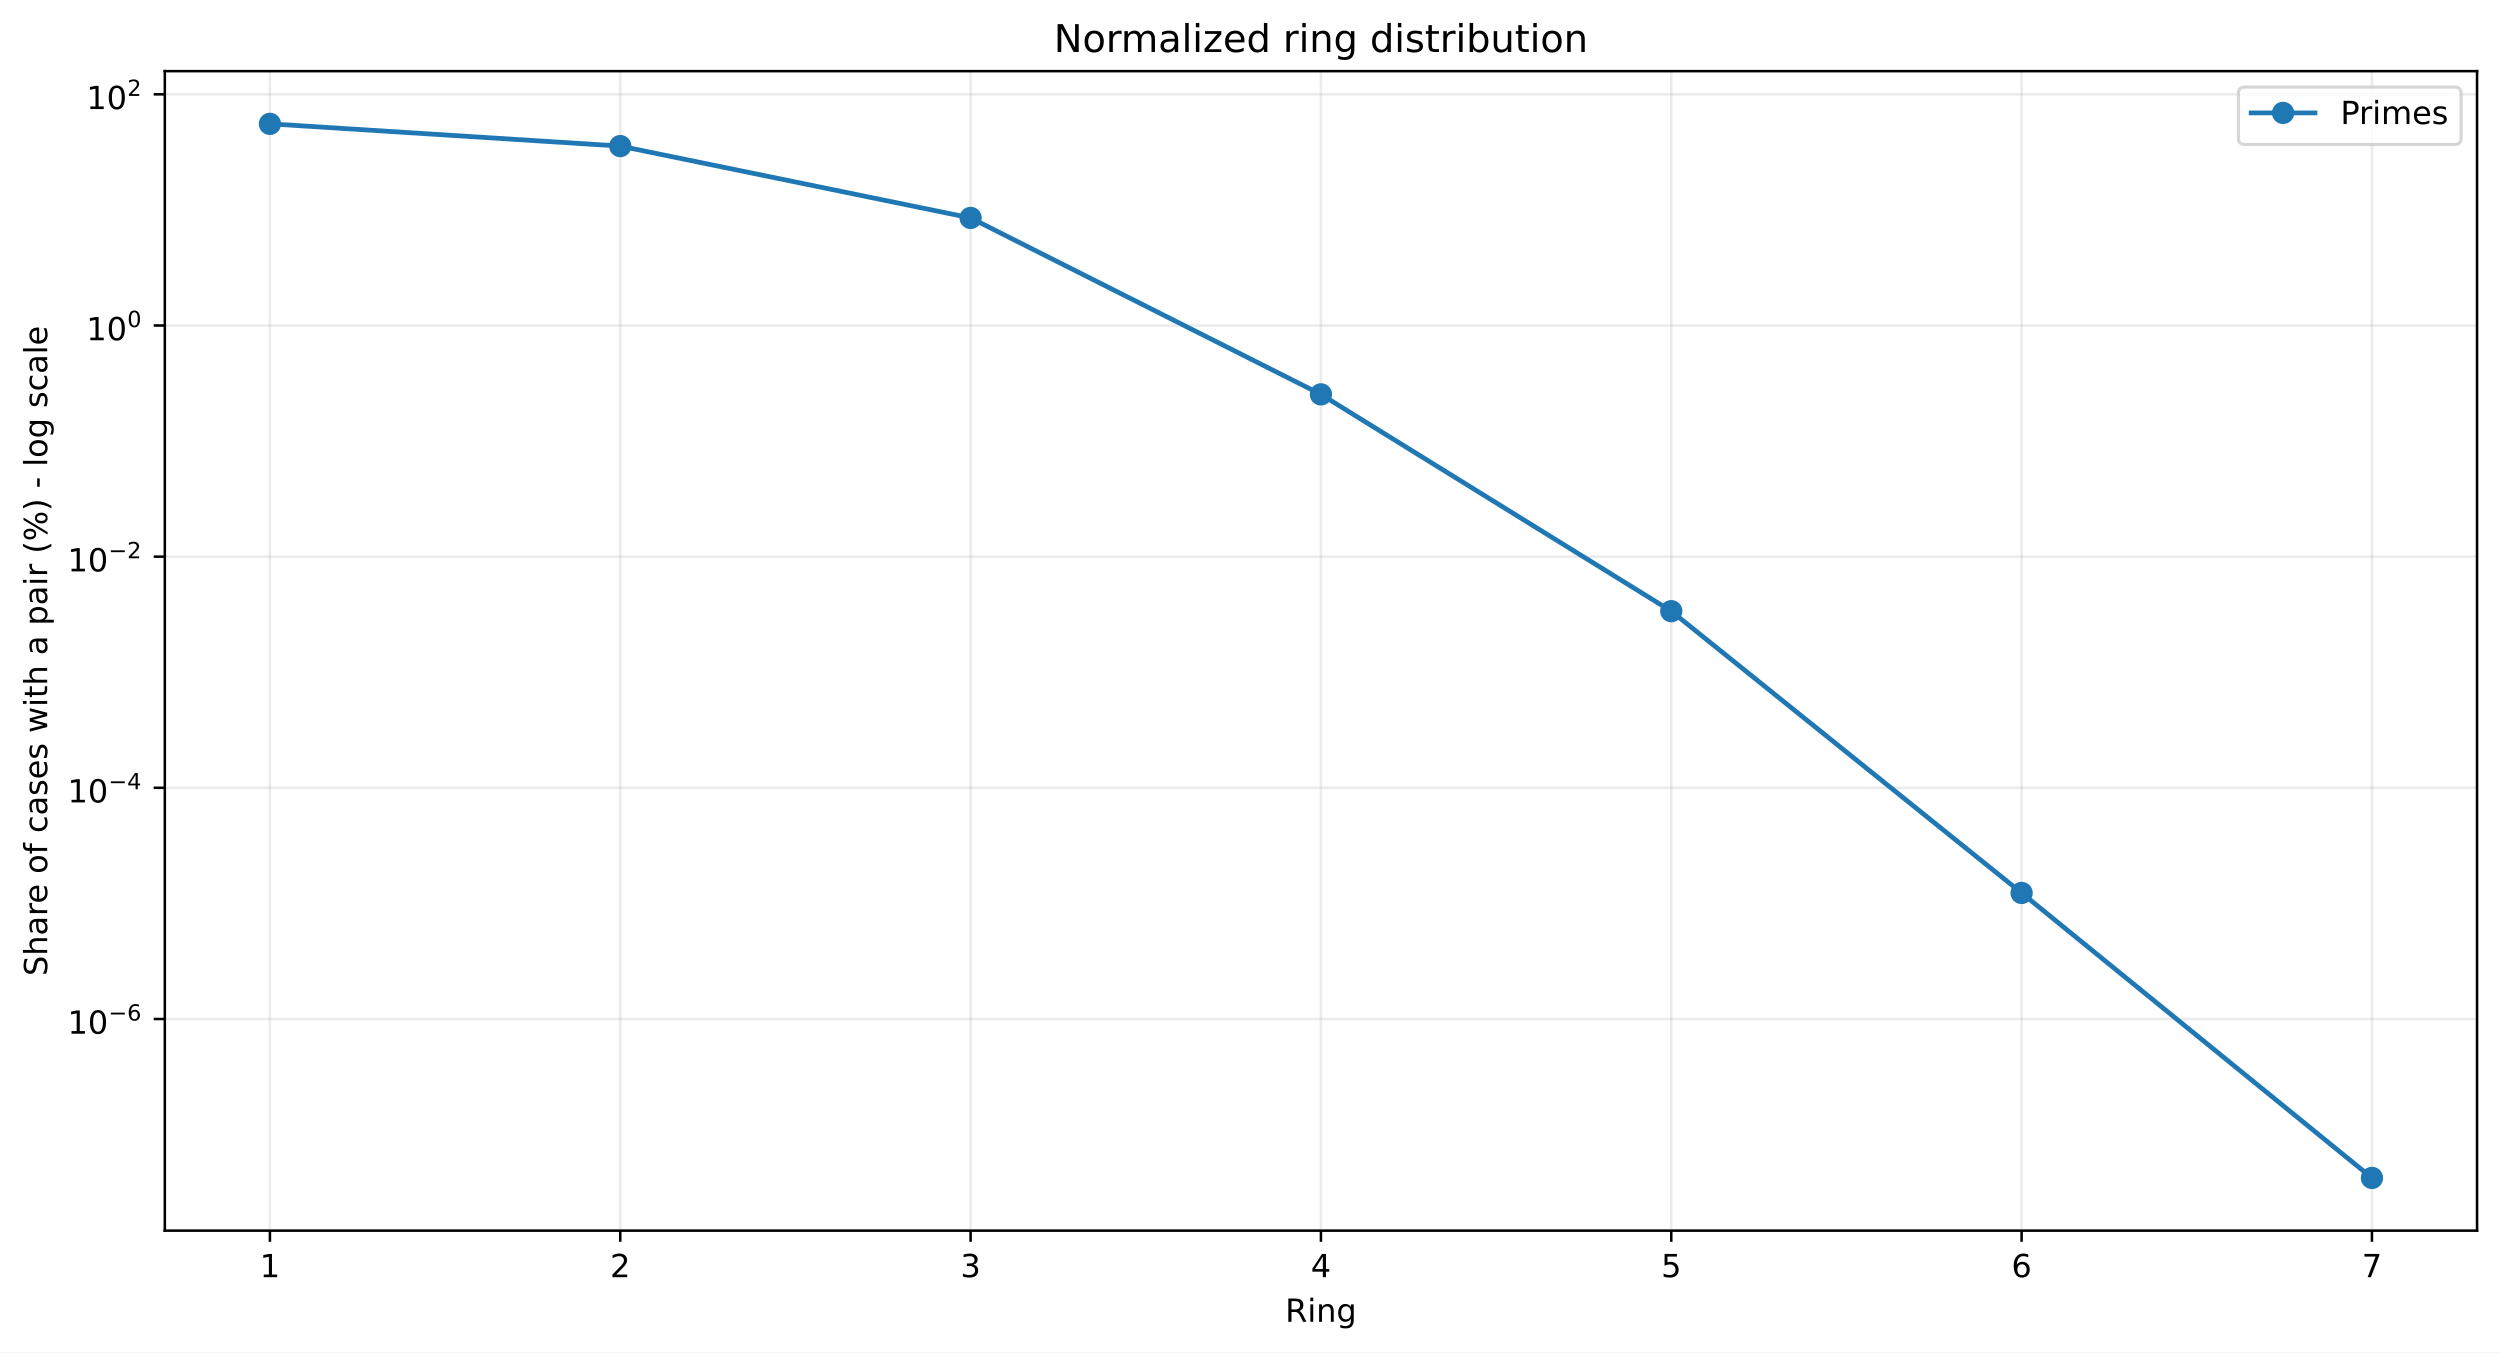
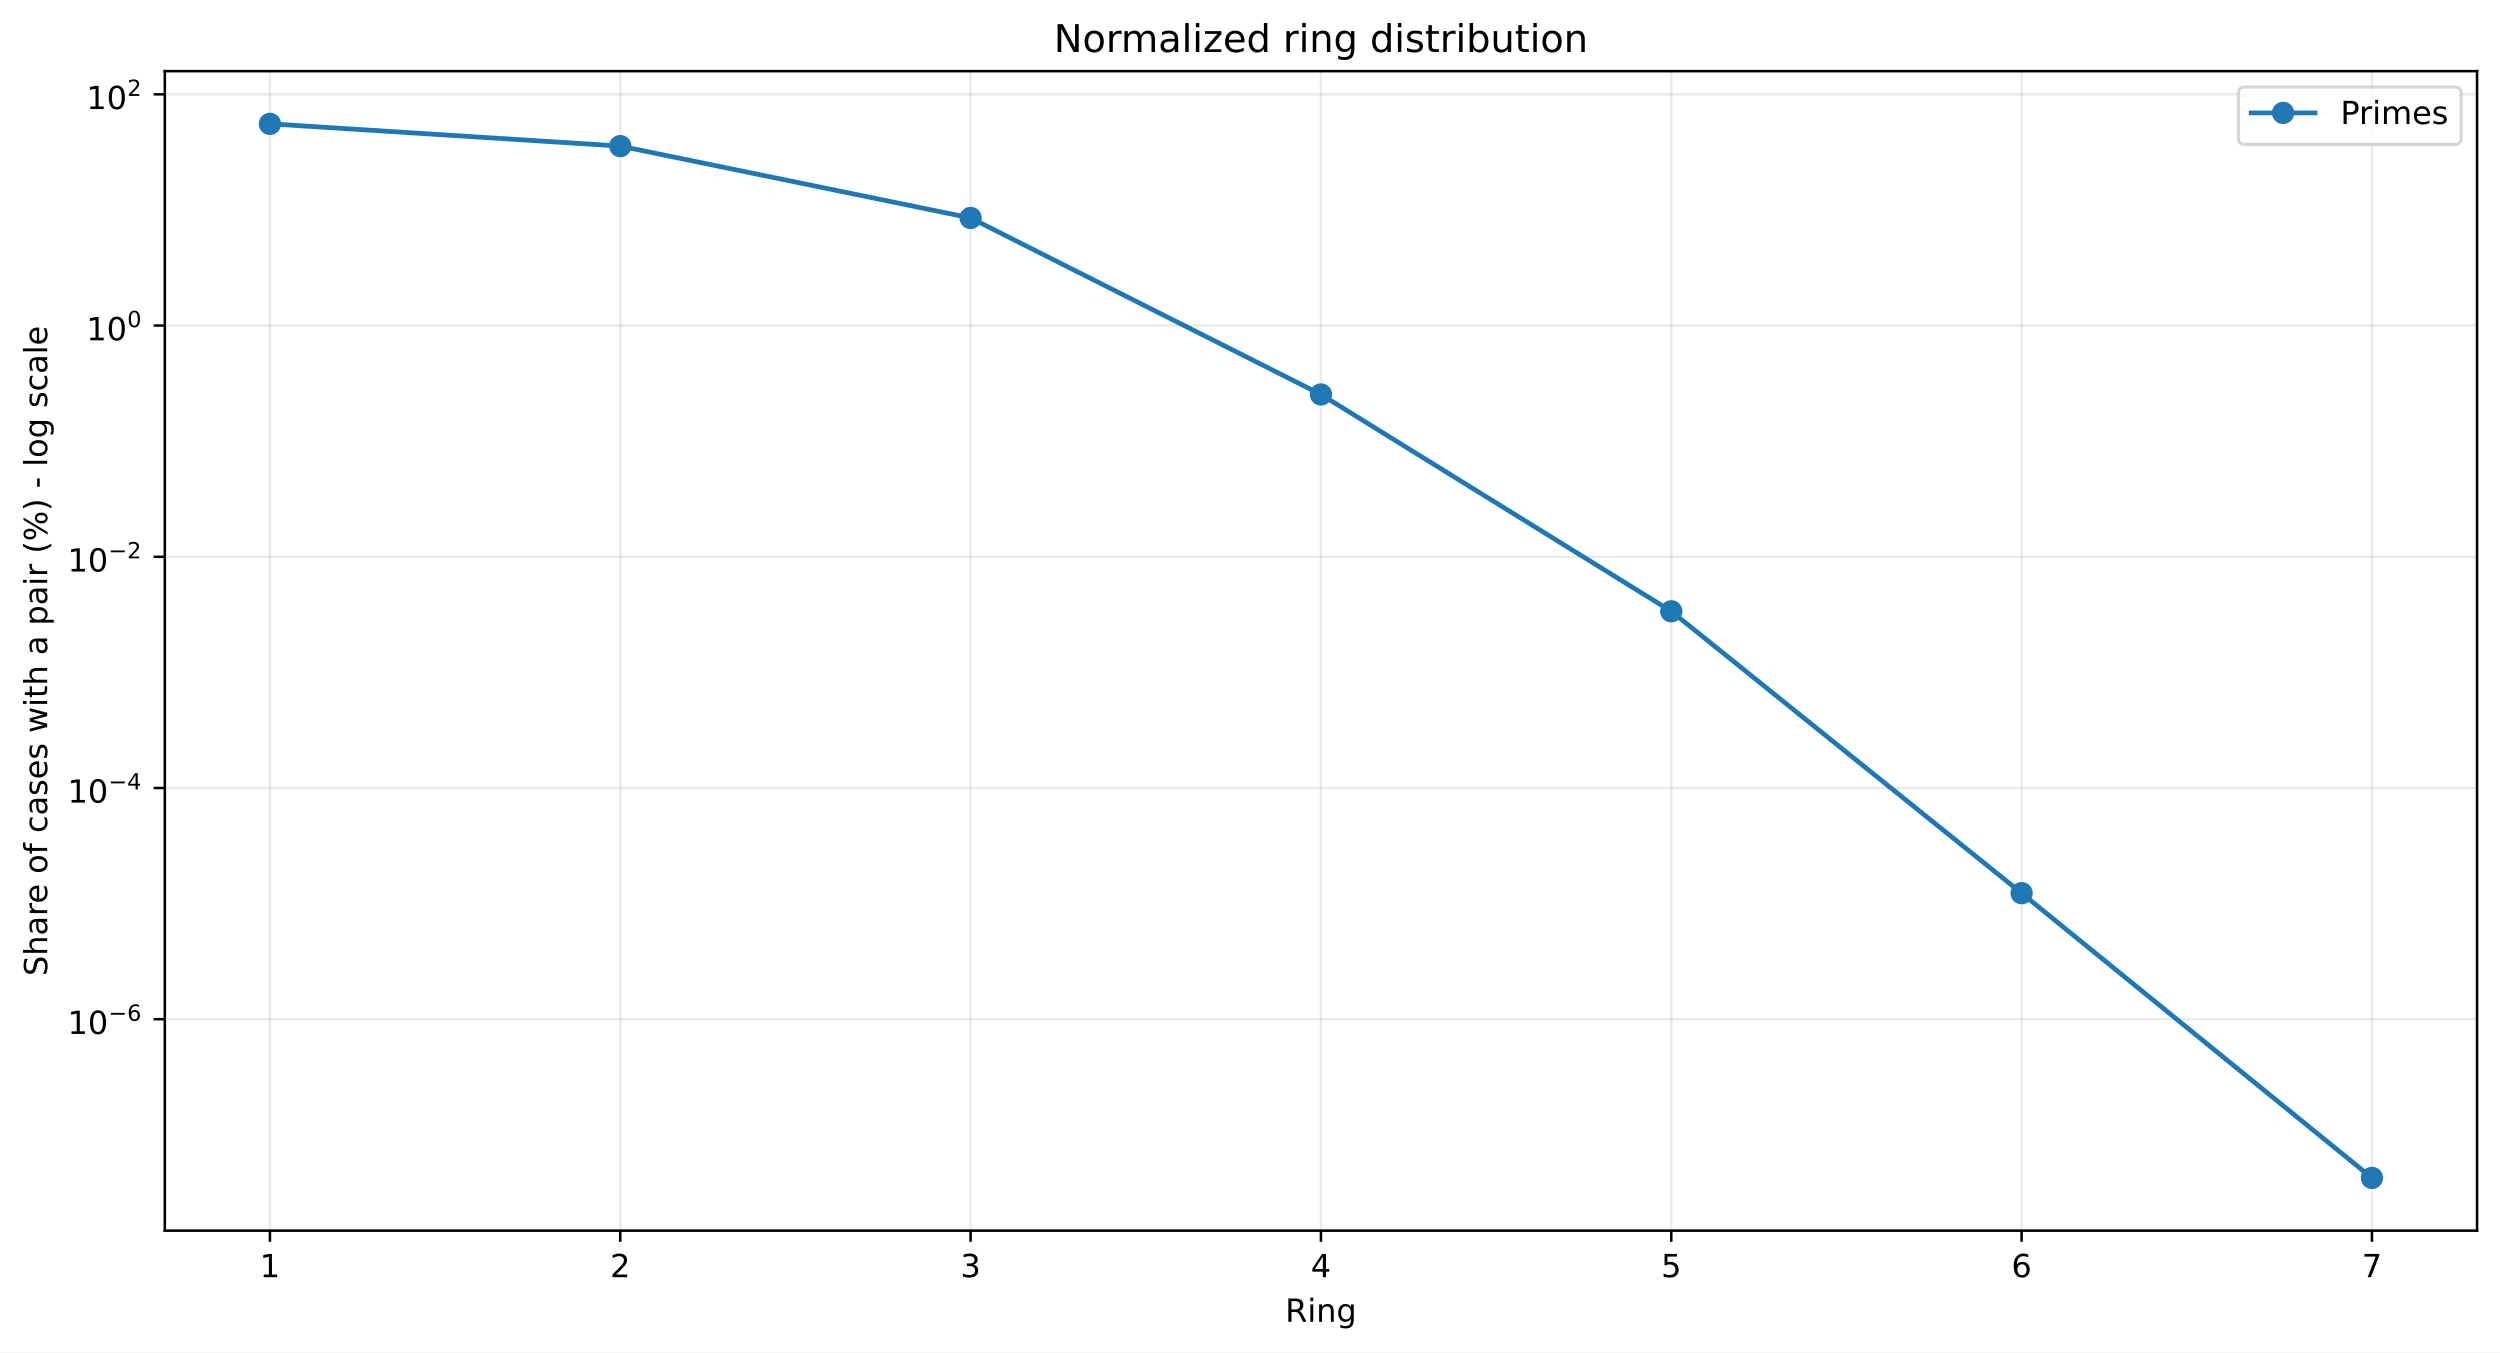
<svg xmlns="http://www.w3.org/2000/svg" xmlns:xlink="http://www.w3.org/1999/xlink" width="784.218pt" height="424.237pt" viewBox="0 0 784.218 424.237" version="1.1">
  <defs>
    <style type="text/css">*{stroke-linejoin: round; stroke-linecap: butt}</style>
  </defs>
  <g id="figure_1">
    <g id="patch_1">
      <path d="M 0 424.237  L 784.218 424.237  L 784.218 0  L 0 0  z " style="fill: #ffffff" />
    </g>
    <g id="axes_1">
      <g id="patch_2">
        <path d="M 51.701 386.036  L 777.018 386.036  L 777.018 22.318  L 51.701 22.318  z " style="fill: #ffffff" />
      </g>
      <g id="matplotlib.axis_1">
        <g id="xtick_1">
          <g id="line2d_1">
-             <path d="M 84.67 386.036  L 84.67 22.318  " clip-path="url(#pebf9148ba6)" style="fill: none; stroke: #b0b0b0; stroke-opacity: 0.25; stroke-width: 0.8; stroke-linecap: square" />
+             <path d="M 84.67 386.036  L 84.67 22.318  " clip-path="url(#pe81cf1cd00)" style="fill: none; stroke: #b0b0b0; stroke-opacity: 0.25; stroke-width: 0.8; stroke-linecap: square" />
          </g>
          <g id="line2d_2">
            <defs>
-               <path id="m862d40699a" d="M 0 0  L 0 3.5  " style="stroke: #000000; stroke-width: 0.8" />
+               <path id="m50ed3466bd" d="M 0 0  L 0 3.5  " style="stroke: #000000; stroke-width: 0.8" />
            </defs>
            <g>
-               <use xlink:href="#m862d40699a" x="84.67" y="386.036" style="stroke: #000000; stroke-width: 0.8" />
+               <use xlink:href="#m50ed3466bd" x="84.67" y="386.036" style="stroke: #000000; stroke-width: 0.8" />
            </g>
          </g>
          <g id="text_1">
            <g transform="translate(81.48852 400.6334) scale(0.1 -0.1)">
              <defs>
                <path id="DejaVuSans-14" d="M 794 531  L 1825 531  L 1825 4091  L 703 3866  L 703 4441  L 1819 4666  L 2450 4666  L 2450 531  L 3481 531  L 3481 0  L 794 0  L 794 531  z " transform="scale(0.015625)" />
              </defs>
              <use xlink:href="#DejaVuSans-14" />
            </g>
          </g>
        </g>
        <g id="xtick_2">
          <g id="line2d_3">
-             <path d="M 194.566 386.036  L 194.566 22.318  " clip-path="url(#pebf9148ba6)" style="fill: none; stroke: #b0b0b0; stroke-opacity: 0.25; stroke-width: 0.8; stroke-linecap: square" />
+             <path d="M 194.566 386.036  L 194.566 22.318  " clip-path="url(#pe81cf1cd00)" style="fill: none; stroke: #b0b0b0; stroke-opacity: 0.25; stroke-width: 0.8; stroke-linecap: square" />
          </g>
          <g id="line2d_4">
            <g>
-               <use xlink:href="#m862d40699a" x="194.566" y="386.036" style="stroke: #000000; stroke-width: 0.8" />
+               <use xlink:href="#m50ed3466bd" x="194.566" y="386.036" style="stroke: #000000; stroke-width: 0.8" />
            </g>
          </g>
          <g id="text_2">
            <g transform="translate(191.3851 400.6334) scale(0.1 -0.1)">
              <defs>
                <path id="DejaVuSans-15" d="M 1228 531  L 3431 531  L 3431 0  L 469 0  L 469 531  Q 828 903 1448 1529  Q 2069 2156 2228 2338  Q 2531 2678 2651 2914  Q 2772 3150 2772 3378  Q 2772 3750 2511 3984  Q 2250 4219 1831 4219  Q 1534 4219 1204 4116  Q 875 4013 500 3803  L 500 4441  Q 881 4594 1212 4672  Q 1544 4750 1819 4750  Q 2544 4750 2975 4387  Q 3406 4025 3406 3419  Q 3406 3131 3298 2873  Q 3191 2616 2906 2266  Q 2828 2175 2409 1742  Q 1991 1309 1228 531  z " transform="scale(0.015625)" />
              </defs>
              <use xlink:href="#DejaVuSans-15" />
            </g>
          </g>
        </g>
        <g id="xtick_3">
          <g id="line2d_5">
-             <path d="M 304.463 386.036  L 304.463 22.318  " clip-path="url(#pebf9148ba6)" style="fill: none; stroke: #b0b0b0; stroke-opacity: 0.25; stroke-width: 0.8; stroke-linecap: square" />
+             <path d="M 304.463 386.036  L 304.463 22.318  " clip-path="url(#pe81cf1cd00)" style="fill: none; stroke: #b0b0b0; stroke-opacity: 0.25; stroke-width: 0.8; stroke-linecap: square" />
          </g>
          <g id="line2d_6">
            <g>
-               <use xlink:href="#m862d40699a" x="304.463" y="386.036" style="stroke: #000000; stroke-width: 0.8" />
+               <use xlink:href="#m50ed3466bd" x="304.463" y="386.036" style="stroke: #000000; stroke-width: 0.8" />
            </g>
          </g>
          <g id="text_3">
            <g transform="translate(301.2817 400.6334) scale(0.1 -0.1)">
              <defs>
                <path id="DejaVuSans-16" d="M 2597 2516  Q 3050 2419 3304 2112  Q 3559 1806 3559 1356  Q 3559 666 3084 287  Q 2609 -91 1734 -91  Q 1441 -91 1130 -33  Q 819 25 488 141  L 488 750  Q 750 597 1062 519  Q 1375 441 1716 441  Q 2309 441 2620 675  Q 2931 909 2931 1356  Q 2931 1769 2642 2001  Q 2353 2234 1838 2234  L 1294 2234  L 1294 2753  L 1863 2753  Q 2328 2753 2575 2939  Q 2822 3125 2822 3475  Q 2822 3834 2567 4026  Q 2313 4219 1838 4219  Q 1578 4219 1281 4162  Q 984 4106 628 3988  L 628 4550  Q 988 4650 1302 4700  Q 1616 4750 1894 4750  Q 2613 4750 3031 4423  Q 3450 4097 3450 3541  Q 3450 3153 3228 2886  Q 3006 2619 2597 2516  z " transform="scale(0.015625)" />
              </defs>
              <use xlink:href="#DejaVuSans-16" />
            </g>
          </g>
        </g>
        <g id="xtick_4">
          <g id="line2d_7">
-             <path d="M 414.36 386.036  L 414.36 22.318  " clip-path="url(#pebf9148ba6)" style="fill: none; stroke: #b0b0b0; stroke-opacity: 0.25; stroke-width: 0.8; stroke-linecap: square" />
+             <path d="M 414.36 386.036  L 414.36 22.318  " clip-path="url(#pe81cf1cd00)" style="fill: none; stroke: #b0b0b0; stroke-opacity: 0.25; stroke-width: 0.8; stroke-linecap: square" />
          </g>
          <g id="line2d_8">
            <g>
-               <use xlink:href="#m862d40699a" x="414.36" y="386.036" style="stroke: #000000; stroke-width: 0.8" />
+               <use xlink:href="#m50ed3466bd" x="414.36" y="386.036" style="stroke: #000000; stroke-width: 0.8" />
            </g>
          </g>
          <g id="text_4">
            <g transform="translate(411.1784 400.6334) scale(0.1 -0.1)">
              <defs>
                <path id="DejaVuSans-17" d="M 2419 4116  L 825 1625  L 2419 1625  L 2419 4116  z M 2253 4666  L 3047 4666  L 3047 1625  L 3713 1625  L 3713 1100  L 3047 1100  L 3047 0  L 2419 0  L 2419 1100  L 313 1100  L 313 1709  L 2253 4666  z " transform="scale(0.015625)" />
              </defs>
              <use xlink:href="#DejaVuSans-17" />
            </g>
          </g>
        </g>
        <g id="xtick_5">
          <g id="line2d_9">
-             <path d="M 524.256 386.036  L 524.256 22.318  " clip-path="url(#pebf9148ba6)" style="fill: none; stroke: #b0b0b0; stroke-opacity: 0.25; stroke-width: 0.8; stroke-linecap: square" />
+             <path d="M 524.256 386.036  L 524.256 22.318  " clip-path="url(#pe81cf1cd00)" style="fill: none; stroke: #b0b0b0; stroke-opacity: 0.25; stroke-width: 0.8; stroke-linecap: square" />
          </g>
          <g id="line2d_10">
            <g>
-               <use xlink:href="#m862d40699a" x="524.256" y="386.036" style="stroke: #000000; stroke-width: 0.8" />
+               <use xlink:href="#m50ed3466bd" x="524.256" y="386.036" style="stroke: #000000; stroke-width: 0.8" />
            </g>
          </g>
          <g id="text_5">
            <g transform="translate(521.075 400.6334) scale(0.1 -0.1)">
              <defs>
                <path id="DejaVuSans-18" d="M 691 4666  L 3169 4666  L 3169 4134  L 1269 4134  L 1269 2991  Q 1406 3038 1543 3061  Q 1681 3084 1819 3084  Q 2600 3084 3056 2656  Q 3513 2228 3513 1497  Q 3513 744 3044 326  Q 2575 -91 1722 -91  Q 1428 -91 1123 -41  Q 819 9 494 109  L 494 744  Q 775 591 1075 516  Q 1375 441 1709 441  Q 2250 441 2565 725  Q 2881 1009 2881 1497  Q 2881 1984 2565 2268  Q 2250 2553 1709 2553  Q 1456 2553 1204 2497  Q 953 2441 691 2322  L 691 4666  z " transform="scale(0.015625)" />
              </defs>
              <use xlink:href="#DejaVuSans-18" />
            </g>
          </g>
        </g>
        <g id="xtick_6">
          <g id="line2d_11">
-             <path d="M 634.153 386.036  L 634.153 22.318  " clip-path="url(#pebf9148ba6)" style="fill: none; stroke: #b0b0b0; stroke-opacity: 0.25; stroke-width: 0.8; stroke-linecap: square" />
+             <path d="M 634.153 386.036  L 634.153 22.318  " clip-path="url(#pe81cf1cd00)" style="fill: none; stroke: #b0b0b0; stroke-opacity: 0.25; stroke-width: 0.8; stroke-linecap: square" />
          </g>
          <g id="line2d_12">
            <g>
-               <use xlink:href="#m862d40699a" x="634.153" y="386.036" style="stroke: #000000; stroke-width: 0.8" />
+               <use xlink:href="#m50ed3466bd" x="634.153" y="386.036" style="stroke: #000000; stroke-width: 0.8" />
            </g>
          </g>
          <g id="text_6">
            <g transform="translate(630.9716 400.6334) scale(0.1 -0.1)">
              <defs>
                <path id="DejaVuSans-19" d="M 2113 2584  Q 1688 2584 1439 2293  Q 1191 2003 1191 1497  Q 1191 994 1439 701  Q 1688 409 2113 409  Q 2538 409 2786 701  Q 3034 994 3034 1497  Q 3034 2003 2786 2293  Q 2538 2584 2113 2584  z M 3366 4563  L 3366 3988  Q 3128 4100 2886 4159  Q 2644 4219 2406 4219  Q 1781 4219 1451 3797  Q 1122 3375 1075 2522  Q 1259 2794 1537 2939  Q 1816 3084 2150 3084  Q 2853 3084 3261 2657  Q 3669 2231 3669 1497  Q 3669 778 3244 343  Q 2819 -91 2113 -91  Q 1303 -91 875 529  Q 447 1150 447 2328  Q 447 3434 972 4092  Q 1497 4750 2381 4750  Q 2619 4750 2861 4703  Q 3103 4656 3366 4563  z " transform="scale(0.015625)" />
              </defs>
              <use xlink:href="#DejaVuSans-19" />
            </g>
          </g>
        </g>
        <g id="xtick_7">
          <g id="line2d_13">
-             <path d="M 744.049 386.036  L 744.049 22.318  " clip-path="url(#pebf9148ba6)" style="fill: none; stroke: #b0b0b0; stroke-opacity: 0.25; stroke-width: 0.8; stroke-linecap: square" />
+             <path d="M 744.049 386.036  L 744.049 22.318  " clip-path="url(#pe81cf1cd00)" style="fill: none; stroke: #b0b0b0; stroke-opacity: 0.25; stroke-width: 0.8; stroke-linecap: square" />
          </g>
          <g id="line2d_14">
            <g>
-               <use xlink:href="#m862d40699a" x="744.049" y="386.036" style="stroke: #000000; stroke-width: 0.8" />
+               <use xlink:href="#m50ed3466bd" x="744.049" y="386.036" style="stroke: #000000; stroke-width: 0.8" />
            </g>
          </g>
          <g id="text_7">
            <g transform="translate(740.8682 400.6334) scale(0.1 -0.1)">
              <defs>
                <path id="DejaVuSans-1a" d="M 525 4666  L 3525 4666  L 3525 4397  L 1831 0  L 1172 0  L 2766 4134  L 525 4134  L 525 4666  z " transform="scale(0.015625)" />
              </defs>
              <use xlink:href="#DejaVuSans-1a" />
            </g>
          </g>
        </g>
        <g id="text_8">
          <g transform="translate(403.1534 414.6342) scale(0.1 -0.1)">
            <defs>
              <path id="DejaVuSans-35" d="M 2841 2188  Q 3044 2119 3236 1894  Q 3428 1669 3622 1275  L 4263 0  L 3584 0  L 2988 1197  Q 2756 1666 2539 1819  Q 2322 1972 1947 1972  L 1259 1972  L 1259 0  L 628 0  L 628 4666  L 2053 4666  Q 2853 4666 3247 4331  Q 3641 3997 3641 3322  Q 3641 2881 3436 2590  Q 3231 2300 2841 2188  z M 1259 4147  L 1259 2491  L 2053 2491  Q 2509 2491 2742 2702  Q 2975 2913 2975 3322  Q 2975 3731 2742 3939  Q 2509 4147 2053 4147  L 1259 4147  z " transform="scale(0.015625)" />
              <path id="DejaVuSans-4c" d="M 603 3500  L 1178 3500  L 1178 0  L 603 0  L 603 3500  z M 603 4863  L 1178 4863  L 1178 4134  L 603 4134  L 603 4863  z " transform="scale(0.015625)" />
              <path id="DejaVuSans-51" d="M 3513 2113  L 3513 0  L 2938 0  L 2938 2094  Q 2938 2591 2744 2837  Q 2550 3084 2163 3084  Q 1697 3084 1428 2787  Q 1159 2491 1159 1978  L 1159 0  L 581 0  L 581 3500  L 1159 3500  L 1159 2956  Q 1366 3272 1645 3428  Q 1925 3584 2291 3584  Q 2894 3584 3203 3211  Q 3513 2838 3513 2113  z " transform="scale(0.015625)" />
              <path id="DejaVuSans-4a" d="M 2906 1791  Q 2906 2416 2648 2759  Q 2391 3103 1925 3103  Q 1463 3103 1205 2759  Q 947 2416 947 1791  Q 947 1169 1205 825  Q 1463 481 1925 481  Q 2391 481 2648 825  Q 2906 1169 2906 1791  z M 3481 434  Q 3481 -459 3084 -895  Q 2688 -1331 1869 -1331  Q 1566 -1331 1297 -1286  Q 1028 -1241 775 -1147  L 775 -588  Q 1028 -725 1275 -790  Q 1522 -856 1778 -856  Q 2344 -856 2625 -561  Q 2906 -266 2906 331  L 2906 616  Q 2728 306 2450 153  Q 2172 0 1784 0  Q 1141 0 747 490  Q 353 981 353 1791  Q 353 2603 747 3093  Q 1141 3584 1784 3584  Q 2172 3584 2450 3431  Q 2728 3278 2906 2969  L 2906 3500  L 3481 3500  L 3481 434  z " transform="scale(0.015625)" />
            </defs>
            <use xlink:href="#DejaVuSans-35" />
            <use xlink:href="#DejaVuSans-4c" transform="translate(69.48438 0)" />
            <use xlink:href="#DejaVuSans-51" transform="translate(97.26562 0)" />
            <use xlink:href="#DejaVuSans-4a" transform="translate(160.6406 0)" />
          </g>
        </g>
      </g>
      <g id="matplotlib.axis_2">
        <g id="ytick_1">
          <g id="line2d_15">
-             <path d="M 51.701 319.64  L 777.018 319.64  " clip-path="url(#pebf9148ba6)" style="fill: none; stroke: #b0b0b0; stroke-opacity: 0.25; stroke-width: 0.8; stroke-linecap: square" />
+             <path d="M 51.701 319.716  L 777.018 319.716  " clip-path="url(#pe81cf1cd00)" style="fill: none; stroke: #b0b0b0; stroke-opacity: 0.25; stroke-width: 0.8; stroke-linecap: square" />
          </g>
          <g id="line2d_16">
            <defs>
-               <path id="m4637ad8443" d="M 0 0  L -3.5 0  " style="stroke: #000000; stroke-width: 0.8" />
+               <path id="m494e70a102" d="M 0 0  L -3.5 0  " style="stroke: #000000; stroke-width: 0.8" />
            </defs>
            <g>
-               <use xlink:href="#m4637ad8443" x="51.701" y="319.64" style="stroke: #000000; stroke-width: 0.8" />
+               <use xlink:href="#m494e70a102" x="51.701" y="319.716" style="stroke: #000000; stroke-width: 0.8" />
            </g>
          </g>
          <g id="text_9">
-             <g transform="translate(21.20078 324.3399) scale(0.1 -0.1)">
+             <g transform="translate(21.20078 324.4158) scale(0.1 -0.1)">
              <defs>
                <path id="DejaVuSans-13" d="M 2034 4250  Q 1547 4250 1301 3770  Q 1056 3291 1056 2328  Q 1056 1369 1301 889  Q 1547 409 2034 409  Q 2525 409 2770 889  Q 3016 1369 3016 2328  Q 3016 3291 2770 3770  Q 2525 4250 2034 4250  z M 2034 4750  Q 2819 4750 3233 4129  Q 3647 3509 3647 2328  Q 3647 1150 3233 529  Q 2819 -91 2034 -91  Q 1250 -91 836 529  Q 422 1150 422 2328  Q 422 3509 836 4129  Q 1250 4750 2034 4750  z " transform="scale(0.015625)" />
                <path id="DejaVuSans-c9c" d="M 678 2272  L 4684 2272  L 4684 1741  L 678 1741  L 678 2272  z " transform="scale(0.015625)" />
              </defs>
              <use xlink:href="#DejaVuSans-14" transform="translate(0 0.746875)" />
              <use xlink:href="#DejaVuSans-13" transform="translate(63.62305 0.746875)" />
              <use xlink:href="#DejaVuSans-c9c" transform="translate(128.2031 42.04688) scale(0.7)" />
              <use xlink:href="#DejaVuSans-19" transform="translate(186.8555 42.04688) scale(0.7)" />
            </g>
          </g>
        </g>
        <g id="ytick_2">
          <g id="line2d_17">
-             <path d="M 51.701 247.129  L 777.018 247.129  " clip-path="url(#pebf9148ba6)" style="fill: none; stroke: #b0b0b0; stroke-opacity: 0.25; stroke-width: 0.8; stroke-linecap: square" />
+             <path d="M 51.701 247.185  L 777.018 247.185  " clip-path="url(#pe81cf1cd00)" style="fill: none; stroke: #b0b0b0; stroke-opacity: 0.25; stroke-width: 0.8; stroke-linecap: square" />
          </g>
          <g id="line2d_18">
            <g>
-               <use xlink:href="#m4637ad8443" x="51.701" y="247.129" style="stroke: #000000; stroke-width: 0.8" />
+               <use xlink:href="#m494e70a102" x="51.701" y="247.185" style="stroke: #000000; stroke-width: 0.8" />
            </g>
          </g>
          <g id="text_10">
-             <g transform="translate(21.20078 251.7789) scale(0.1 -0.1)">
+             <g transform="translate(21.20078 251.8351) scale(0.1 -0.1)">
              <use xlink:href="#DejaVuSans-14" transform="translate(0 0.665625)" />
              <use xlink:href="#DejaVuSans-13" transform="translate(63.62305 0.665625)" />
              <use xlink:href="#DejaVuSans-c9c" transform="translate(128.2031 41.96563) scale(0.7)" />
              <use xlink:href="#DejaVuSans-17" transform="translate(186.8555 41.96563) scale(0.7)" />
            </g>
          </g>
        </g>
        <g id="ytick_3">
          <g id="line2d_19">
-             <path d="M 51.701 174.618  L 777.018 174.618  " clip-path="url(#pebf9148ba6)" style="fill: none; stroke: #b0b0b0; stroke-opacity: 0.25; stroke-width: 0.8; stroke-linecap: square" />
+             <path d="M 51.701 174.655  L 777.018 174.655  " clip-path="url(#pe81cf1cd00)" style="fill: none; stroke: #b0b0b0; stroke-opacity: 0.25; stroke-width: 0.8; stroke-linecap: square" />
          </g>
          <g id="line2d_20">
            <g>
-               <use xlink:href="#m4637ad8443" x="51.701" y="174.618" style="stroke: #000000; stroke-width: 0.8" />
+               <use xlink:href="#m494e70a102" x="51.701" y="174.655" style="stroke: #000000; stroke-width: 0.8" />
            </g>
          </g>
          <g id="text_11">
-             <g transform="translate(21.20078 179.3178) scale(0.1 -0.1)">
+             <g transform="translate(21.20078 179.3545) scale(0.1 -0.1)">
              <use xlink:href="#DejaVuSans-14" transform="translate(0 0.746875)" />
              <use xlink:href="#DejaVuSans-13" transform="translate(63.62305 0.746875)" />
              <use xlink:href="#DejaVuSans-c9c" transform="translate(128.2031 42.04688) scale(0.7)" />
              <use xlink:href="#DejaVuSans-15" transform="translate(186.8555 42.04688) scale(0.7)" />
            </g>
          </g>
        </g>
        <g id="ytick_4">
          <g id="line2d_21">
-             <path d="M 51.701 102.107  L 777.018 102.107  " clip-path="url(#pebf9148ba6)" style="fill: none; stroke: #b0b0b0; stroke-opacity: 0.25; stroke-width: 0.8; stroke-linecap: square" />
+             <path d="M 51.701 102.124  L 777.018 102.124  " clip-path="url(#pe81cf1cd00)" style="fill: none; stroke: #b0b0b0; stroke-opacity: 0.25; stroke-width: 0.8; stroke-linecap: square" />
          </g>
          <g id="line2d_22">
            <g>
-               <use xlink:href="#m4637ad8443" x="51.701" y="102.107" style="stroke: #000000; stroke-width: 0.8" />
+               <use xlink:href="#m494e70a102" x="51.701" y="102.124" style="stroke: #000000; stroke-width: 0.8" />
            </g>
          </g>
          <g id="text_12">
-             <g transform="translate(27.10078 106.8068) scale(0.1 -0.1)">
+             <g transform="translate(27.10078 106.8239) scale(0.1 -0.1)">
              <use xlink:href="#DejaVuSans-14" transform="translate(0 0.746875)" />
              <use xlink:href="#DejaVuSans-13" transform="translate(63.62305 0.746875)" />
              <use xlink:href="#DejaVuSans-13" transform="translate(128.2031 42.04688) scale(0.7)" />
            </g>
          </g>
        </g>
        <g id="ytick_5">
          <g id="line2d_23">
-             <path d="M 51.701 29.596  L 777.018 29.596  " clip-path="url(#pebf9148ba6)" style="fill: none; stroke: #b0b0b0; stroke-opacity: 0.25; stroke-width: 0.8; stroke-linecap: square" />
+             <path d="M 51.701 29.593  L 777.018 29.593  " clip-path="url(#pe81cf1cd00)" style="fill: none; stroke: #b0b0b0; stroke-opacity: 0.25; stroke-width: 0.8; stroke-linecap: square" />
          </g>
          <g id="line2d_24">
            <g>
-               <use xlink:href="#m4637ad8443" x="51.701" y="29.596" style="stroke: #000000; stroke-width: 0.8" />
+               <use xlink:href="#m494e70a102" x="51.701" y="29.593" style="stroke: #000000; stroke-width: 0.8" />
            </g>
          </g>
          <g id="text_13">
-             <g transform="translate(27.10078 34.29571) scale(0.1 -0.1)">
+             <g transform="translate(27.10078 34.29321) scale(0.1 -0.1)">
              <use xlink:href="#DejaVuSans-14" transform="translate(0 0.746875)" />
              <use xlink:href="#DejaVuSans-13" transform="translate(63.62305 0.746875)" />
              <use xlink:href="#DejaVuSans-15" transform="translate(128.2031 42.04688) scale(0.7)" />
            </g>
          </g>
        </g>
        <g id="text_14">
          <g transform="translate(14.79844 306.1426) rotate(-90) scale(0.1 -0.1)">
            <defs>
              <path id="DejaVuSans-36" d="M 3425 4513  L 3425 3897  Q 3066 4069 2747 4153  Q 2428 4238 2131 4238  Q 1616 4238 1336 4038  Q 1056 3838 1056 3469  Q 1056 3159 1242 3001  Q 1428 2844 1947 2747  L 2328 2669  Q 3034 2534 3370 2195  Q 3706 1856 3706 1288  Q 3706 609 3251 259  Q 2797 -91 1919 -91  Q 1588 -91 1214 -16  Q 841 59 441 206  L 441 856  Q 825 641 1194 531  Q 1563 422 1919 422  Q 2459 422 2753 634  Q 3047 847 3047 1241  Q 3047 1584 2836 1778  Q 2625 1972 2144 2069  L 1759 2144  Q 1053 2284 737 2584  Q 422 2884 422 3419  Q 422 4038 858 4394  Q 1294 4750 2059 4750  Q 2388 4750 2728 4690  Q 3069 4631 3425 4513  z " transform="scale(0.015625)" />
              <path id="DejaVuSans-4b" d="M 3513 2113  L 3513 0  L 2938 0  L 2938 2094  Q 2938 2591 2744 2837  Q 2550 3084 2163 3084  Q 1697 3084 1428 2787  Q 1159 2491 1159 1978  L 1159 0  L 581 0  L 581 4863  L 1159 4863  L 1159 2956  Q 1366 3272 1645 3428  Q 1925 3584 2291 3584  Q 2894 3584 3203 3211  Q 3513 2838 3513 2113  z " transform="scale(0.015625)" />
              <path id="DejaVuSans-44" d="M 2194 1759  Q 1497 1759 1228 1600  Q 959 1441 959 1056  Q 959 750 1161 570  Q 1363 391 1709 391  Q 2188 391 2477 730  Q 2766 1069 2766 1631  L 2766 1759  L 2194 1759  z M 3341 1997  L 3341 0  L 2766 0  L 2766 531  Q 2569 213 2275 61  Q 1981 -91 1556 -91  Q 1019 -91 701 211  Q 384 513 384 1019  Q 384 1609 779 1909  Q 1175 2209 1959 2209  L 2766 2209  L 2766 2266  Q 2766 2663 2505 2880  Q 2244 3097 1772 3097  Q 1472 3097 1187 3025  Q 903 2953 641 2809  L 641 3341  Q 956 3463 1253 3523  Q 1550 3584 1831 3584  Q 2591 3584 2966 3190  Q 3341 2797 3341 1997  z " transform="scale(0.015625)" />
              <path id="DejaVuSans-55" d="M 2631 2963  Q 2534 3019 2420 3045  Q 2306 3072 2169 3072  Q 1681 3072 1420 2755  Q 1159 2438 1159 1844  L 1159 0  L 581 0  L 581 3500  L 1159 3500  L 1159 2956  Q 1341 3275 1631 3429  Q 1922 3584 2338 3584  Q 2397 3584 2469 3576  Q 2541 3569 2628 3553  L 2631 2963  z " transform="scale(0.015625)" />
              <path id="DejaVuSans-48" d="M 3597 1894  L 3597 1613  L 953 1613  Q 991 1019 1311 708  Q 1631 397 2203 397  Q 2534 397 2845 478  Q 3156 559 3463 722  L 3463 178  Q 3153 47 2828 -22  Q 2503 -91 2169 -91  Q 1331 -91 842 396  Q 353 884 353 1716  Q 353 2575 817 3079  Q 1281 3584 2069 3584  Q 2775 3584 3186 3129  Q 3597 2675 3597 1894  z M 3022 2063  Q 3016 2534 2758 2815  Q 2500 3097 2075 3097  Q 1594 3097 1305 2825  Q 1016 2553 972 2059  L 3022 2063  z " transform="scale(0.015625)" />
              <path id="DejaVuSans-3" transform="scale(0.015625)" />
              <path id="DejaVuSans-52" d="M 1959 3097  Q 1497 3097 1228 2736  Q 959 2375 959 1747  Q 959 1119 1226 758  Q 1494 397 1959 397  Q 2419 397 2687 759  Q 2956 1122 2956 1747  Q 2956 2369 2687 2733  Q 2419 3097 1959 3097  z M 1959 3584  Q 2709 3584 3137 3096  Q 3566 2609 3566 1747  Q 3566 888 3137 398  Q 2709 -91 1959 -91  Q 1206 -91 779 398  Q 353 888 353 1747  Q 353 2609 779 3096  Q 1206 3584 1959 3584  z " transform="scale(0.015625)" />
              <path id="DejaVuSans-49" d="M 2375 4863  L 2375 4384  L 1825 4384  Q 1516 4384 1395 4259  Q 1275 4134 1275 3809  L 1275 3500  L 2222 3500  L 2222 3053  L 1275 3053  L 1275 0  L 697 0  L 697 3053  L 147 3053  L 147 3500  L 697 3500  L 697 3744  Q 697 4328 969 4595  Q 1241 4863 1831 4863  L 2375 4863  z " transform="scale(0.015625)" />
              <path id="DejaVuSans-46" d="M 3122 3366  L 3122 2828  Q 2878 2963 2633 3030  Q 2388 3097 2138 3097  Q 1578 3097 1268 2742  Q 959 2388 959 1747  Q 959 1106 1268 751  Q 1578 397 2138 397  Q 2388 397 2633 464  Q 2878 531 3122 666  L 3122 134  Q 2881 22 2623 -34  Q 2366 -91 2075 -91  Q 1284 -91 818 406  Q 353 903 353 1747  Q 353 2603 823 3093  Q 1294 3584 2113 3584  Q 2378 3584 2631 3529  Q 2884 3475 3122 3366  z " transform="scale(0.015625)" />
              <path id="DejaVuSans-56" d="M 2834 3397  L 2834 2853  Q 2591 2978 2328 3040  Q 2066 3103 1784 3103  Q 1356 3103 1142 2972  Q 928 2841 928 2578  Q 928 2378 1081 2264  Q 1234 2150 1697 2047  L 1894 2003  Q 2506 1872 2764 1633  Q 3022 1394 3022 966  Q 3022 478 2636 193  Q 2250 -91 1575 -91  Q 1294 -91 989 -36  Q 684 19 347 128  L 347 722  Q 666 556 975 473  Q 1284 391 1588 391  Q 1994 391 2212 530  Q 2431 669 2431 922  Q 2431 1156 2273 1281  Q 2116 1406 1581 1522  L 1381 1569  Q 847 1681 609 1914  Q 372 2147 372 2553  Q 372 3047 722 3315  Q 1072 3584 1716 3584  Q 2034 3584 2315 3537  Q 2597 3491 2834 3397  z " transform="scale(0.015625)" />
              <path id="DejaVuSans-5a" d="M 269 3500  L 844 3500  L 1563 769  L 2278 3500  L 2956 3500  L 3675 769  L 4391 3500  L 4966 3500  L 4050 0  L 3372 0  L 2619 2869  L 1863 0  L 1184 0  L 269 3500  z " transform="scale(0.015625)" />
              <path id="DejaVuSans-57" d="M 1172 4494  L 1172 3500  L 2356 3500  L 2356 3053  L 1172 3053  L 1172 1153  Q 1172 725 1289 603  Q 1406 481 1766 481  L 2356 481  L 2356 0  L 1766 0  Q 1100 0 847 248  Q 594 497 594 1153  L 594 3053  L 172 3053  L 172 3500  L 594 3500  L 594 4494  L 1172 4494  z " transform="scale(0.015625)" />
              <path id="DejaVuSans-53" d="M 1159 525  L 1159 -1331  L 581 -1331  L 581 3500  L 1159 3500  L 1159 2969  Q 1341 3281 1617 3432  Q 1894 3584 2278 3584  Q 2916 3584 3314 3078  Q 3713 2572 3713 1747  Q 3713 922 3314 415  Q 2916 -91 2278 -91  Q 1894 -91 1617 61  Q 1341 213 1159 525  z M 3116 1747  Q 3116 2381 2855 2742  Q 2594 3103 2138 3103  Q 1681 3103 1420 2742  Q 1159 2381 1159 1747  Q 1159 1113 1420 752  Q 1681 391 2138 391  Q 2594 391 2855 752  Q 3116 1113 3116 1747  z " transform="scale(0.015625)" />
              <path id="DejaVuSans-b" d="M 1984 4856  Q 1566 4138 1362 3434  Q 1159 2731 1159 2009  Q 1159 1288 1364 580  Q 1569 -128 1984 -844  L 1484 -844  Q 1016 -109 783 600  Q 550 1309 550 2009  Q 550 2706 781 3412  Q 1013 4119 1484 4856  L 1984 4856  z " transform="scale(0.015625)" />
              <path id="DejaVuSans-8" d="M 4653 2053  Q 4381 2053 4226 1822  Q 4072 1591 4072 1178  Q 4072 772 4226 539  Q 4381 306 4653 306  Q 4919 306 5073 539  Q 5228 772 5228 1178  Q 5228 1588 5073 1820  Q 4919 2053 4653 2053  z M 4653 2450  Q 5147 2450 5437 2106  Q 5728 1763 5728 1178  Q 5728 594 5436 251  Q 5144 -91 4653 -91  Q 4153 -91 3862 251  Q 3572 594 3572 1178  Q 3572 1766 3864 2108  Q 4156 2450 4653 2450  z M 1428 4353  Q 1159 4353 1004 4120  Q 850 3888 850 3481  Q 850 3069 1003 2837  Q 1156 2606 1428 2606  Q 1700 2606 1854 2837  Q 2009 3069 2009 3481  Q 2009 3884 1853 4118  Q 1697 4353 1428 4353  z M 4250 4750  L 4750 4750  L 1831 -91  L 1331 -91  L 4250 4750  z M 1428 4750  Q 1922 4750 2215 4408  Q 2509 4066 2509 3481  Q 2509 2891 2217 2550  Q 1925 2209 1428 2209  Q 931 2209 642 2551  Q 353 2894 353 3481  Q 353 4063 643 4406  Q 934 4750 1428 4750  z " transform="scale(0.015625)" />
              <path id="DejaVuSans-c" d="M 513 4856  L 1013 4856  Q 1481 4119 1714 3412  Q 1947 2706 1947 2009  Q 1947 1309 1714 600  Q 1481 -109 1013 -844  L 513 -844  Q 928 -128 1133 580  Q 1338 1288 1338 2009  Q 1338 2731 1133 3434  Q 928 4138 513 4856  z " transform="scale(0.015625)" />
              <path id="DejaVuSans-10" d="M 313 2009  L 1997 2009  L 1997 1497  L 313 1497  L 313 2009  z " transform="scale(0.015625)" />
              <path id="DejaVuSans-4f" d="M 603 4863  L 1178 4863  L 1178 0  L 603 0  L 603 4863  z " transform="scale(0.015625)" />
            </defs>
            <use xlink:href="#DejaVuSans-36" />
            <use xlink:href="#DejaVuSans-4b" transform="translate(63.48438 0)" />
            <use xlink:href="#DejaVuSans-44" transform="translate(126.8594 0)" />
            <use xlink:href="#DejaVuSans-55" transform="translate(188.1406 0)" />
            <use xlink:href="#DejaVuSans-48" transform="translate(227.0469 0)" />
            <use xlink:href="#DejaVuSans-3" transform="translate(288.5781 0)" />
            <use xlink:href="#DejaVuSans-52" transform="translate(320.3594 0)" />
            <use xlink:href="#DejaVuSans-49" transform="translate(381.5469 0)" />
            <use xlink:href="#DejaVuSans-3" transform="translate(416.75 0)" />
            <use xlink:href="#DejaVuSans-46" transform="translate(448.5312 0)" />
            <use xlink:href="#DejaVuSans-44" transform="translate(503.5156 0)" />
            <use xlink:href="#DejaVuSans-56" transform="translate(564.7969 0)" />
            <use xlink:href="#DejaVuSans-48" transform="translate(616.8906 0)" />
            <use xlink:href="#DejaVuSans-56" transform="translate(678.4219 0)" />
            <use xlink:href="#DejaVuSans-3" transform="translate(730.5156 0)" />
            <use xlink:href="#DejaVuSans-5a" transform="translate(762.2969 0)" />
            <use xlink:href="#DejaVuSans-4c" transform="translate(844.0781 0)" />
            <use xlink:href="#DejaVuSans-57" transform="translate(871.8594 0)" />
            <use xlink:href="#DejaVuSans-4b" transform="translate(911.0625 0)" />
            <use xlink:href="#DejaVuSans-3" transform="translate(974.4375 0)" />
            <use xlink:href="#DejaVuSans-44" transform="translate(1006.219 0)" />
            <use xlink:href="#DejaVuSans-3" transform="translate(1067.5 0)" />
            <use xlink:href="#DejaVuSans-53" transform="translate(1099.281 0)" />
            <use xlink:href="#DejaVuSans-44" transform="translate(1162.766 0)" />
            <use xlink:href="#DejaVuSans-4c" transform="translate(1224.047 0)" />
            <use xlink:href="#DejaVuSans-55" transform="translate(1251.828 0)" />
            <use xlink:href="#DejaVuSans-3" transform="translate(1292.938 0)" />
            <use xlink:href="#DejaVuSans-b" transform="translate(1324.719 0)" />
            <use xlink:href="#DejaVuSans-8" transform="translate(1363.734 0)" />
            <use xlink:href="#DejaVuSans-c" transform="translate(1458.75 0)" />
            <use xlink:href="#DejaVuSans-3" transform="translate(1497.766 0)" />
            <use xlink:href="#DejaVuSans-10" transform="translate(1529.547 0)" />
            <use xlink:href="#DejaVuSans-3" transform="translate(1565.625 0)" />
            <use xlink:href="#DejaVuSans-4f" transform="translate(1597.406 0)" />
            <use xlink:href="#DejaVuSans-52" transform="translate(1625.188 0)" />
            <use xlink:href="#DejaVuSans-4a" transform="translate(1686.375 0)" />
            <use xlink:href="#DejaVuSans-3" transform="translate(1749.859 0)" />
            <use xlink:href="#DejaVuSans-56" transform="translate(1781.641 0)" />
            <use xlink:href="#DejaVuSans-46" transform="translate(1833.734 0)" />
            <use xlink:href="#DejaVuSans-44" transform="translate(1888.719 0)" />
            <use xlink:href="#DejaVuSans-4f" transform="translate(1950 0)" />
            <use xlink:href="#DejaVuSans-48" transform="translate(1977.781 0)" />
          </g>
        </g>
      </g>
      <g id="line2d_25">
-         <path d="M 84.67 38.851  L 194.566 45.829  L 304.463 68.369  L 414.36 123.715  L 524.256 191.719  L 634.153 280.109  L 744.049 369.503  " clip-path="url(#pebf9148ba6)" style="fill: none; stroke: #1f77b4; stroke-width: 1.5; stroke-linecap: square" />
+         <path d="M 84.67 38.851  L 194.566 45.831  L 304.463 68.377  L 414.36 123.738  L 524.256 191.76  L 634.153 280.178  L 744.049 369.503  " clip-path="url(#pe81cf1cd00)" style="fill: none; stroke: #1f77b4; stroke-width: 1.5; stroke-linecap: square" />
        <defs>
-           <path id="m1897bbd507" d="M 0 3  C 0.796 3 1.559 2.684 2.121 2.121  C 2.684 1.559 3 0.796 3 0  C 3 -0.796 2.684 -1.559 2.121 -2.121  C 1.559 -2.684 0.796 -3 0 -3  C -0.796 -3 -1.559 -2.684 -2.121 -2.121  C -2.684 -1.559 -3 -0.796 -3 0  C -3 0.796 -2.684 1.559 -2.121 2.121  C -1.559 2.684 -0.796 3 0 3  z " style="stroke: #1f77b4" />
+           <path id="ma77ccc87f5" d="M 0 3  C 0.796 3 1.559 2.684 2.121 2.121  C 2.684 1.559 3 0.796 3 0  C 3 -0.796 2.684 -1.559 2.121 -2.121  C 1.559 -2.684 0.796 -3 0 -3  C -0.796 -3 -1.559 -2.684 -2.121 -2.121  C -2.684 -1.559 -3 -0.796 -3 0  C -3 0.796 -2.684 1.559 -2.121 2.121  C -1.559 2.684 -0.796 3 0 3  z " style="stroke: #1f77b4" />
        </defs>
-         <g clip-path="url(#pebf9148ba6)">
-           <use xlink:href="#m1897bbd507" x="84.67" y="38.851" style="fill: #1f77b4; stroke: #1f77b4" />
-           <use xlink:href="#m1897bbd507" x="194.566" y="45.829" style="fill: #1f77b4; stroke: #1f77b4" />
-           <use xlink:href="#m1897bbd507" x="304.463" y="68.369" style="fill: #1f77b4; stroke: #1f77b4" />
-           <use xlink:href="#m1897bbd507" x="414.36" y="123.715" style="fill: #1f77b4; stroke: #1f77b4" />
-           <use xlink:href="#m1897bbd507" x="524.256" y="191.719" style="fill: #1f77b4; stroke: #1f77b4" />
-           <use xlink:href="#m1897bbd507" x="634.153" y="280.109" style="fill: #1f77b4; stroke: #1f77b4" />
-           <use xlink:href="#m1897bbd507" x="744.049" y="369.503" style="fill: #1f77b4; stroke: #1f77b4" />
+         <g clip-path="url(#pe81cf1cd00)">
+           <use xlink:href="#ma77ccc87f5" x="84.67" y="38.851" style="fill: #1f77b4; stroke: #1f77b4" />
+           <use xlink:href="#ma77ccc87f5" x="194.566" y="45.831" style="fill: #1f77b4; stroke: #1f77b4" />
+           <use xlink:href="#ma77ccc87f5" x="304.463" y="68.377" style="fill: #1f77b4; stroke: #1f77b4" />
+           <use xlink:href="#ma77ccc87f5" x="414.36" y="123.738" style="fill: #1f77b4; stroke: #1f77b4" />
+           <use xlink:href="#ma77ccc87f5" x="524.256" y="191.76" style="fill: #1f77b4; stroke: #1f77b4" />
+           <use xlink:href="#ma77ccc87f5" x="634.153" y="280.178" style="fill: #1f77b4; stroke: #1f77b4" />
+           <use xlink:href="#ma77ccc87f5" x="744.049" y="369.503" style="fill: #1f77b4; stroke: #1f77b4" />
        </g>
      </g>
      <g id="patch_3">
        <path d="M 51.701 386.036  L 51.701 22.318  " style="fill: none; stroke: #000000; stroke-width: 0.8; stroke-linejoin: miter; stroke-linecap: square" />
      </g>
      <g id="patch_4">
        <path d="M 777.018 386.036  L 777.018 22.318  " style="fill: none; stroke: #000000; stroke-width: 0.8; stroke-linejoin: miter; stroke-linecap: square" />
      </g>
      <g id="patch_5">
        <path d="M 51.701 386.036  L 777.018 386.036  " style="fill: none; stroke: #000000; stroke-width: 0.8; stroke-linejoin: miter; stroke-linecap: square" />
      </g>
      <g id="patch_6">
        <path d="M 51.701 22.318  L 777.018 22.318  " style="fill: none; stroke: #000000; stroke-width: 0.8; stroke-linejoin: miter; stroke-linecap: square" />
      </g>
      <g id="text_15">
        <g transform="translate(330.5827 16.31812) scale(0.12 -0.12)">
          <defs>
            <path id="DejaVuSans-31" d="M 628 4666  L 1478 4666  L 3547 763  L 3547 4666  L 4159 4666  L 4159 0  L 3309 0  L 1241 3903  L 1241 0  L 628 0  L 628 4666  z " transform="scale(0.015625)" />
            <path id="DejaVuSans-50" d="M 3328 2828  Q 3544 3216 3844 3400  Q 4144 3584 4550 3584  Q 5097 3584 5394 3201  Q 5691 2819 5691 2113  L 5691 0  L 5113 0  L 5113 2094  Q 5113 2597 4934 2840  Q 4756 3084 4391 3084  Q 3944 3084 3684 2787  Q 3425 2491 3425 1978  L 3425 0  L 2847 0  L 2847 2094  Q 2847 2600 2669 2842  Q 2491 3084 2119 3084  Q 1678 3084 1418 2786  Q 1159 2488 1159 1978  L 1159 0  L 581 0  L 581 3500  L 1159 3500  L 1159 2956  Q 1356 3278 1631 3431  Q 1906 3584 2284 3584  Q 2666 3584 2933 3390  Q 3200 3197 3328 2828  z " transform="scale(0.015625)" />
            <path id="DejaVuSans-5d" d="M 353 3500  L 3084 3500  L 3084 2975  L 922 459  L 3084 459  L 3084 0  L 275 0  L 275 525  L 2438 3041  L 353 3041  L 353 3500  z " transform="scale(0.015625)" />
            <path id="DejaVuSans-47" d="M 2906 2969  L 2906 4863  L 3481 4863  L 3481 0  L 2906 0  L 2906 525  Q 2725 213 2448 61  Q 2172 -91 1784 -91  Q 1150 -91 751 415  Q 353 922 353 1747  Q 353 2572 751 3078  Q 1150 3584 1784 3584  Q 2172 3584 2448 3432  Q 2725 3281 2906 2969  z M 947 1747  Q 947 1113 1208 752  Q 1469 391 1925 391  Q 2381 391 2643 752  Q 2906 1113 2906 1747  Q 2906 2381 2643 2742  Q 2381 3103 1925 3103  Q 1469 3103 1208 2742  Q 947 2381 947 1747  z " transform="scale(0.015625)" />
            <path id="DejaVuSans-45" d="M 3116 1747  Q 3116 2381 2855 2742  Q 2594 3103 2138 3103  Q 1681 3103 1420 2742  Q 1159 2381 1159 1747  Q 1159 1113 1420 752  Q 1681 391 2138 391  Q 2594 391 2855 752  Q 3116 1113 3116 1747  z M 1159 2969  Q 1341 3281 1617 3432  Q 1894 3584 2278 3584  Q 2916 3584 3314 3078  Q 3713 2572 3713 1747  Q 3713 922 3314 415  Q 2916 -91 2278 -91  Q 1894 -91 1617 61  Q 1341 213 1159 525  L 1159 0  L 581 0  L 581 4863  L 1159 4863  L 1159 2969  z " transform="scale(0.015625)" />
            <path id="DejaVuSans-58" d="M 544 1381  L 544 3500  L 1119 3500  L 1119 1403  Q 1119 906 1312 657  Q 1506 409 1894 409  Q 2359 409 2629 706  Q 2900 1003 2900 1516  L 2900 3500  L 3475 3500  L 3475 0  L 2900 0  L 2900 538  Q 2691 219 2414 64  Q 2138 -91 1772 -91  Q 1169 -91 856 284  Q 544 659 544 1381  z M 1991 3584  L 1991 3584  z " transform="scale(0.015625)" />
          </defs>
          <use xlink:href="#DejaVuSans-31" />
          <use xlink:href="#DejaVuSans-52" transform="translate(74.8125 0)" />
          <use xlink:href="#DejaVuSans-55" transform="translate(136 0)" />
          <use xlink:href="#DejaVuSans-50" transform="translate(175.3594 0)" />
          <use xlink:href="#DejaVuSans-44" transform="translate(272.7656 0)" />
          <use xlink:href="#DejaVuSans-4f" transform="translate(334.0469 0)" />
          <use xlink:href="#DejaVuSans-4c" transform="translate(361.8281 0)" />
          <use xlink:href="#DejaVuSans-5d" transform="translate(389.6094 0)" />
          <use xlink:href="#DejaVuSans-48" transform="translate(442.0938 0)" />
          <use xlink:href="#DejaVuSans-47" transform="translate(503.625 0)" />
          <use xlink:href="#DejaVuSans-3" transform="translate(567.1094 0)" />
          <use xlink:href="#DejaVuSans-55" transform="translate(598.8906 0)" />
          <use xlink:href="#DejaVuSans-4c" transform="translate(640 0)" />
          <use xlink:href="#DejaVuSans-51" transform="translate(667.7812 0)" />
          <use xlink:href="#DejaVuSans-4a" transform="translate(731.1562 0)" />
          <use xlink:href="#DejaVuSans-3" transform="translate(794.6406 0)" />
          <use xlink:href="#DejaVuSans-47" transform="translate(826.4219 0)" />
          <use xlink:href="#DejaVuSans-4c" transform="translate(889.9062 0)" />
          <use xlink:href="#DejaVuSans-56" transform="translate(917.6875 0)" />
          <use xlink:href="#DejaVuSans-57" transform="translate(969.7812 0)" />
          <use xlink:href="#DejaVuSans-55" transform="translate(1008.984 0)" />
          <use xlink:href="#DejaVuSans-4c" transform="translate(1050.094 0)" />
          <use xlink:href="#DejaVuSans-45" transform="translate(1077.875 0)" />
          <use xlink:href="#DejaVuSans-58" transform="translate(1141.359 0)" />
          <use xlink:href="#DejaVuSans-57" transform="translate(1204.734 0)" />
          <use xlink:href="#DejaVuSans-4c" transform="translate(1243.938 0)" />
          <use xlink:href="#DejaVuSans-52" transform="translate(1271.719 0)" />
          <use xlink:href="#DejaVuSans-51" transform="translate(1332.906 0)" />
        </g>
      </g>
      <g id="legend_1">
        <g id="patch_7">
          <path d="M 704.172 45.319  L 770.018 45.319  Q 772.018 45.319 772.018 43.319  L 772.018 29.318  Q 772.018 27.318 770.018 27.318  L 704.172 27.318  Q 702.172 27.318 702.172 29.318  L 702.172 43.319  Q 702.172 45.319 704.172 45.319  z " style="fill: #ffffff; opacity: 0.8; stroke: #cccccc; stroke-linejoin: miter" />
        </g>
        <g id="line2d_26">
          <path d="M 706.172 35.417  L 716.172 35.417  L 726.172 35.417  " style="fill: none; stroke: #1f77b4; stroke-width: 1.5; stroke-linecap: square" />
          <g>
-             <use xlink:href="#m1897bbd507" x="716.172" y="35.417" style="fill: #1f77b4; stroke: #1f77b4" />
+             <use xlink:href="#ma77ccc87f5" x="716.172" y="35.417" style="fill: #1f77b4; stroke: #1f77b4" />
          </g>
        </g>
        <g id="text_16">
          <g transform="translate(734.1716 38.91656) scale(0.1 -0.1)">
            <defs>
              <path id="DejaVuSans-33" d="M 1259 4147  L 1259 2394  L 2053 2394  Q 2494 2394 2734 2622  Q 2975 2850 2975 3272  Q 2975 3691 2734 3919  Q 2494 4147 2053 4147  L 1259 4147  z M 628 4666  L 2053 4666  Q 2838 4666 3239 4311  Q 3641 3956 3641 3272  Q 3641 2581 3239 2228  Q 2838 1875 2053 1875  L 1259 1875  L 1259 0  L 628 0  L 628 4666  z " transform="scale(0.015625)" />
            </defs>
            <use xlink:href="#DejaVuSans-33" />
            <use xlink:href="#DejaVuSans-55" transform="translate(58.54688 0)" />
            <use xlink:href="#DejaVuSans-4c" transform="translate(99.65625 0)" />
            <use xlink:href="#DejaVuSans-50" transform="translate(127.4375 0)" />
            <use xlink:href="#DejaVuSans-48" transform="translate(224.8438 0)" />
            <use xlink:href="#DejaVuSans-56" transform="translate(286.375 0)" />
          </g>
        </g>
      </g>
    </g>
  </g>
  <defs>
-     <clipPath id="pebf9148ba6">
+     <clipPath id="pe81cf1cd00">
      <rect x="51.701" y="22.318" width="725.318" height="363.718" />
    </clipPath>
  </defs>
</svg>
